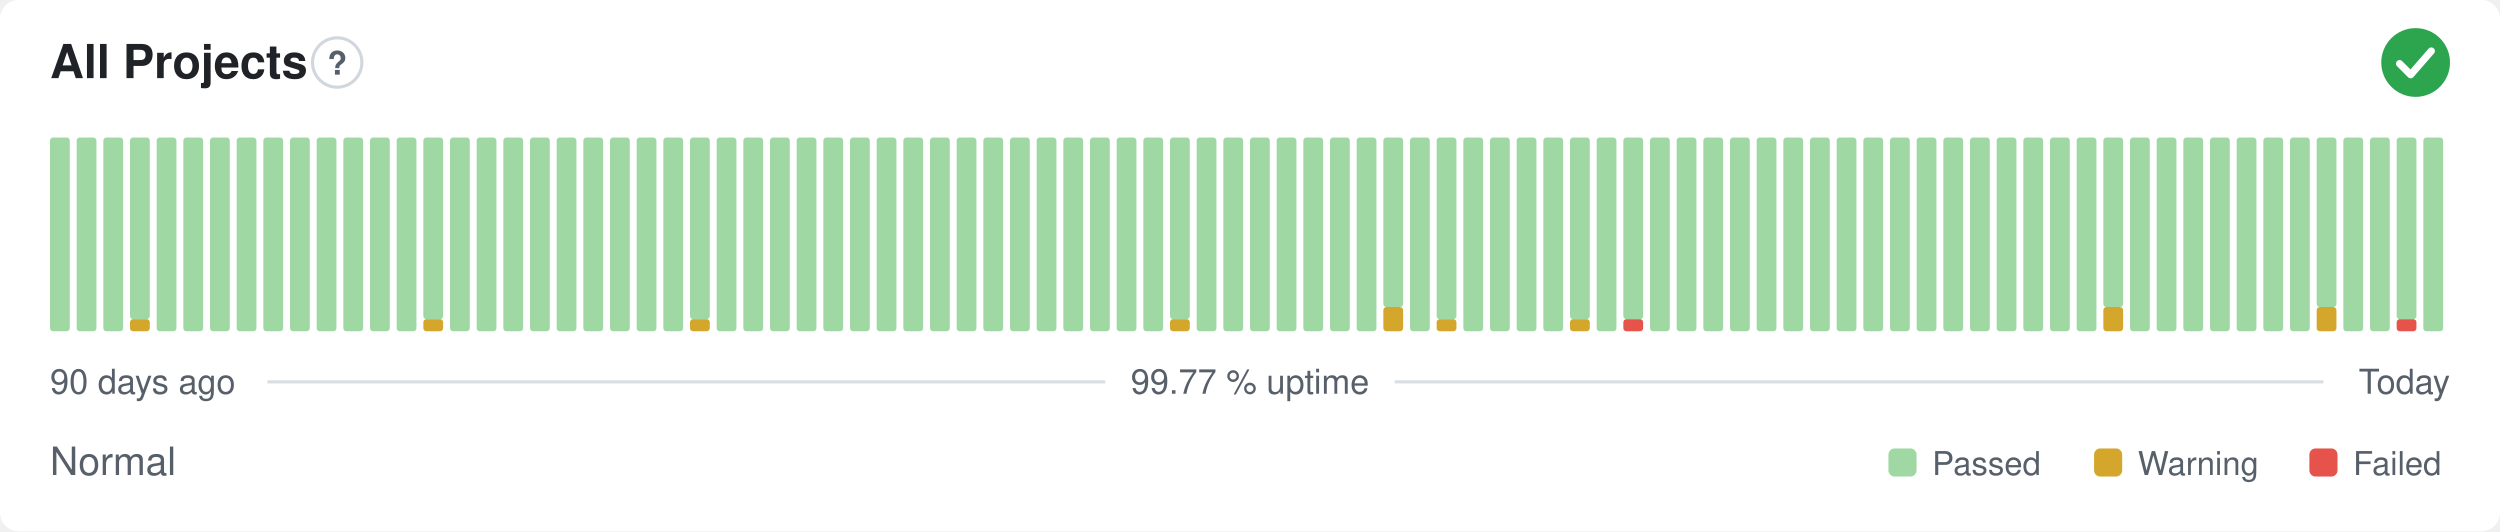
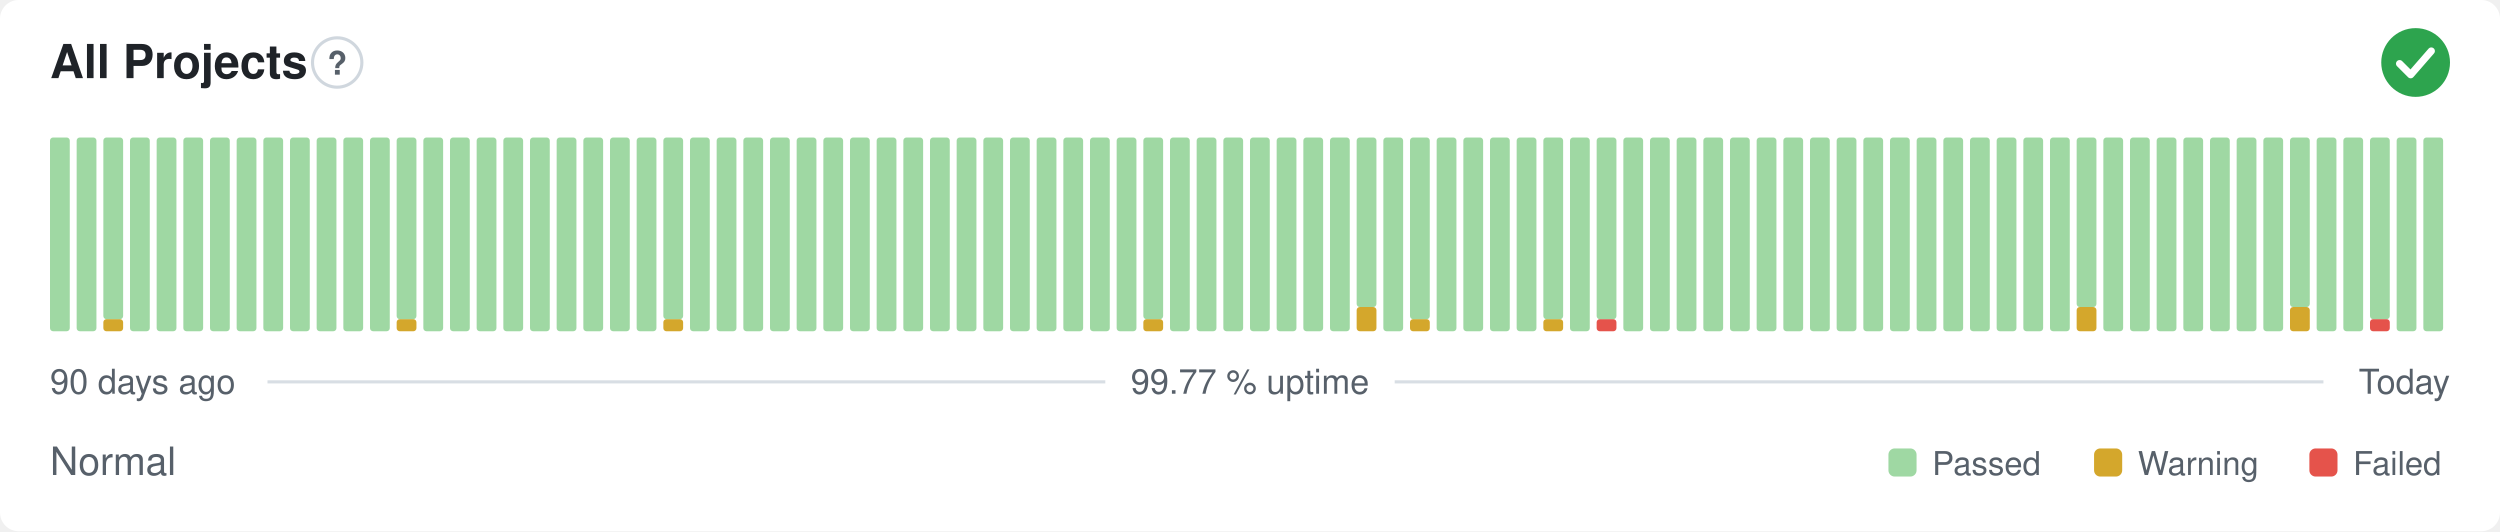
<svg xmlns="http://www.w3.org/2000/svg" width="800" height="170" viewBox="0 0 800 170" role="img" aria-label="All Projects: Normal, 99.77 % uptime over the last 90 days" font-family="-apple-system,BlinkMacSystemFont,'Segoe UI',Helvetica,Arial,sans-serif">
  <style>
    @media (prefers-color-scheme: dark) {
      .bg { fill: #0d1117 }
      .title { fill: #e6edf3 }
      .muted { fill: #8b949e }
      .hint { stroke: #30363d }
      .rule { stroke: #30363d }
      .nodata { fill: #21262d }
    }
  </style>
  <rect class="bg" width="800" height="170" rx="6" fill="#ffffff" />
  <text class="title" x="16" y="25" font-size="15" font-weight="600" fill="#1f2328">All Projects</text>
  <circle class="hint" cx="107.9" cy="20" r="7.9" fill="none" stroke="#d0d7de" stroke-width="1" />
  <text class="muted" x="107.9" y="23.9" text-anchor="middle" font-size="10.4" font-weight="700" fill="#57606a">?</text>
  <circle cx="773" cy="20" r="11" fill="#2da44e" />
  <path d="M767.87 20.37l3.54 3.54 6.60 -7.58" fill="none" stroke="#fff" stroke-width="2.31" stroke-linecap="round" stroke-linejoin="round" />
  <rect x="16.00" y="44.00" width="6.33" height="62.00" rx="1" fill="#9fd8a3" />
  <rect x="24.53" y="44.00" width="6.33" height="62.00" rx="1" fill="#9fd8a3" />
-   <rect x="33.07" y="44.00" width="6.33" height="62.00" rx="1" fill="#9fd8a3" />
-   <rect x="41.60" y="102.13" width="6.33" height="3.88" rx="1" fill="#d4a72c" />
-   <rect x="41.60" y="44.00" width="6.33" height="58.13" rx="1" fill="#9fd8a3" />
+   <rect x="33.07" y="102.13" width="6.33" height="3.88" rx="1" fill="#d4a72c" />
+   <rect x="33.07" y="44.00" width="6.33" height="58.13" rx="1" fill="#9fd8a3" />
+   <rect x="41.60" y="44.00" width="6.33" height="62.00" rx="1" fill="#9fd8a3" />
  <rect x="50.13" y="44.00" width="6.33" height="62.00" rx="1" fill="#9fd8a3" />
  <rect x="58.67" y="44.00" width="6.33" height="62.00" rx="1" fill="#9fd8a3" />
  <rect x="67.20" y="44.00" width="6.33" height="62.00" rx="1" fill="#9fd8a3" />
  <rect x="75.73" y="44.00" width="6.33" height="62.00" rx="1" fill="#9fd8a3" />
  <rect x="84.27" y="44.00" width="6.33" height="62.00" rx="1" fill="#9fd8a3" />
  <rect x="92.80" y="44.00" width="6.33" height="62.00" rx="1" fill="#9fd8a3" />
  <rect x="101.33" y="44.00" width="6.33" height="62.00" rx="1" fill="#9fd8a3" />
  <rect x="109.87" y="44.00" width="6.33" height="62.00" rx="1" fill="#9fd8a3" />
  <rect x="118.40" y="44.00" width="6.33" height="62.00" rx="1" fill="#9fd8a3" />
-   <rect x="126.93" y="44.00" width="6.33" height="62.00" rx="1" fill="#9fd8a3" />
-   <rect x="135.47" y="102.13" width="6.33" height="3.88" rx="1" fill="#d4a72c" />
-   <rect x="135.47" y="44.00" width="6.33" height="58.13" rx="1" fill="#9fd8a3" />
+   <rect x="126.93" y="102.13" width="6.33" height="3.88" rx="1" fill="#d4a72c" />
+   <rect x="126.93" y="44.00" width="6.33" height="58.13" rx="1" fill="#9fd8a3" />
+   <rect x="135.47" y="44.00" width="6.33" height="62.00" rx="1" fill="#9fd8a3" />
  <rect x="144.00" y="44.00" width="6.33" height="62.00" rx="1" fill="#9fd8a3" />
  <rect x="152.53" y="44.00" width="6.33" height="62.00" rx="1" fill="#9fd8a3" />
  <rect x="161.07" y="44.00" width="6.33" height="62.00" rx="1" fill="#9fd8a3" />
  <rect x="169.60" y="44.00" width="6.33" height="62.00" rx="1" fill="#9fd8a3" />
  <rect x="178.13" y="44.00" width="6.33" height="62.00" rx="1" fill="#9fd8a3" />
  <rect x="186.67" y="44.00" width="6.33" height="62.00" rx="1" fill="#9fd8a3" />
  <rect x="195.20" y="44.00" width="6.33" height="62.00" rx="1" fill="#9fd8a3" />
  <rect x="203.73" y="44.00" width="6.33" height="62.00" rx="1" fill="#9fd8a3" />
-   <rect x="212.27" y="44.00" width="6.33" height="62.00" rx="1" fill="#9fd8a3" />
-   <rect x="220.80" y="102.13" width="6.33" height="3.88" rx="1" fill="#d4a72c" />
-   <rect x="220.80" y="44.00" width="6.33" height="58.13" rx="1" fill="#9fd8a3" />
+   <rect x="212.27" y="102.13" width="6.33" height="3.88" rx="1" fill="#d4a72c" />
+   <rect x="212.27" y="44.00" width="6.33" height="58.13" rx="1" fill="#9fd8a3" />
+   <rect x="220.80" y="44.00" width="6.33" height="62.00" rx="1" fill="#9fd8a3" />
  <rect x="229.33" y="44.00" width="6.33" height="62.00" rx="1" fill="#9fd8a3" />
  <rect x="237.87" y="44.00" width="6.33" height="62.00" rx="1" fill="#9fd8a3" />
  <rect x="246.40" y="44.00" width="6.33" height="62.00" rx="1" fill="#9fd8a3" />
  <rect x="254.93" y="44.00" width="6.33" height="62.00" rx="1" fill="#9fd8a3" />
  <rect x="263.47" y="44.00" width="6.33" height="62.00" rx="1" fill="#9fd8a3" />
  <rect x="272.00" y="44.00" width="6.33" height="62.00" rx="1" fill="#9fd8a3" />
  <rect x="280.53" y="44.00" width="6.33" height="62.00" rx="1" fill="#9fd8a3" />
  <rect x="289.07" y="44.00" width="6.33" height="62.00" rx="1" fill="#9fd8a3" />
  <rect x="297.60" y="44.00" width="6.33" height="62.00" rx="1" fill="#9fd8a3" />
  <rect x="306.13" y="44.00" width="6.33" height="62.00" rx="1" fill="#9fd8a3" />
  <rect x="314.67" y="44.00" width="6.33" height="62.00" rx="1" fill="#9fd8a3" />
  <rect x="323.20" y="44.00" width="6.33" height="62.00" rx="1" fill="#9fd8a3" />
  <rect x="331.73" y="44.00" width="6.33" height="62.00" rx="1" fill="#9fd8a3" />
  <rect x="340.27" y="44.00" width="6.33" height="62.00" rx="1" fill="#9fd8a3" />
  <rect x="348.80" y="44.00" width="6.33" height="62.00" rx="1" fill="#9fd8a3" />
  <rect x="357.33" y="44.00" width="6.33" height="62.00" rx="1" fill="#9fd8a3" />
-   <rect x="365.87" y="44.00" width="6.33" height="62.00" rx="1" fill="#9fd8a3" />
-   <rect x="374.40" y="102.13" width="6.33" height="3.88" rx="1" fill="#d4a72c" />
-   <rect x="374.40" y="44.00" width="6.33" height="58.13" rx="1" fill="#9fd8a3" />
+   <rect x="365.87" y="102.13" width="6.33" height="3.88" rx="1" fill="#d4a72c" />
+   <rect x="365.87" y="44.00" width="6.33" height="58.13" rx="1" fill="#9fd8a3" />
+   <rect x="374.40" y="44.00" width="6.33" height="62.00" rx="1" fill="#9fd8a3" />
  <rect x="382.93" y="44.00" width="6.33" height="62.00" rx="1" fill="#9fd8a3" />
  <rect x="391.47" y="44.00" width="6.33" height="62.00" rx="1" fill="#9fd8a3" />
  <rect x="400.00" y="44.00" width="6.33" height="62.00" rx="1" fill="#9fd8a3" />
  <rect x="408.53" y="44.00" width="6.33" height="62.00" rx="1" fill="#9fd8a3" />
  <rect x="417.07" y="44.00" width="6.33" height="62.00" rx="1" fill="#9fd8a3" />
  <rect x="425.60" y="44.00" width="6.33" height="62.00" rx="1" fill="#9fd8a3" />
-   <rect x="434.13" y="44.00" width="6.33" height="62.00" rx="1" fill="#9fd8a3" />
-   <rect x="442.67" y="98.25" width="6.33" height="7.75" rx="1" fill="#d4a72c" />
-   <rect x="442.67" y="44.00" width="6.33" height="54.25" rx="1" fill="#9fd8a3" />
-   <rect x="451.20" y="44.00" width="6.33" height="62.00" rx="1" fill="#9fd8a3" />
-   <rect x="459.73" y="102.13" width="6.33" height="3.88" rx="1" fill="#d4a72c" />
-   <rect x="459.73" y="44.00" width="6.33" height="58.13" rx="1" fill="#9fd8a3" />
+   <rect x="434.13" y="98.25" width="6.33" height="7.75" rx="1" fill="#d4a72c" />
+   <rect x="434.13" y="44.00" width="6.33" height="54.25" rx="1" fill="#9fd8a3" />
+   <rect x="442.67" y="44.00" width="6.33" height="62.00" rx="1" fill="#9fd8a3" />
+   <rect x="451.20" y="102.13" width="6.33" height="3.88" rx="1" fill="#d4a72c" />
+   <rect x="451.20" y="44.00" width="6.33" height="58.13" rx="1" fill="#9fd8a3" />
+   <rect x="459.73" y="44.00" width="6.33" height="62.00" rx="1" fill="#9fd8a3" />
  <rect x="468.27" y="44.00" width="6.33" height="62.00" rx="1" fill="#9fd8a3" />
  <rect x="476.80" y="44.00" width="6.33" height="62.00" rx="1" fill="#9fd8a3" />
  <rect x="485.33" y="44.00" width="6.33" height="62.00" rx="1" fill="#9fd8a3" />
-   <rect x="493.87" y="44.00" width="6.33" height="62.00" rx="1" fill="#9fd8a3" />
-   <rect x="502.40" y="102.13" width="6.33" height="3.88" rx="1" fill="#d4a72c" />
-   <rect x="502.40" y="44.00" width="6.33" height="58.13" rx="1" fill="#9fd8a3" />
-   <rect x="510.93" y="44.00" width="6.33" height="62.00" rx="1" fill="#9fd8a3" />
-   <rect x="519.47" y="102.13" width="6.33" height="3.88" rx="1" fill="#e5534b" />
-   <rect x="519.47" y="44.00" width="6.33" height="58.13" rx="1" fill="#9fd8a3" />
+   <rect x="493.87" y="102.13" width="6.33" height="3.88" rx="1" fill="#d4a72c" />
+   <rect x="493.87" y="44.00" width="6.33" height="58.13" rx="1" fill="#9fd8a3" />
+   <rect x="502.40" y="44.00" width="6.33" height="62.00" rx="1" fill="#9fd8a3" />
+   <rect x="510.93" y="102.13" width="6.33" height="3.88" rx="1" fill="#e5534b" />
+   <rect x="510.93" y="44.00" width="6.33" height="58.13" rx="1" fill="#9fd8a3" />
+   <rect x="519.47" y="44.00" width="6.33" height="62.00" rx="1" fill="#9fd8a3" />
  <rect x="528.00" y="44.00" width="6.33" height="62.00" rx="1" fill="#9fd8a3" />
  <rect x="536.53" y="44.00" width="6.33" height="62.00" rx="1" fill="#9fd8a3" />
  <rect x="545.07" y="44.00" width="6.33" height="62.00" rx="1" fill="#9fd8a3" />
  <rect x="553.60" y="44.00" width="6.33" height="62.00" rx="1" fill="#9fd8a3" />
  <rect x="562.13" y="44.00" width="6.33" height="62.00" rx="1" fill="#9fd8a3" />
  <rect x="570.67" y="44.00" width="6.33" height="62.00" rx="1" fill="#9fd8a3" />
  <rect x="579.20" y="44.00" width="6.33" height="62.00" rx="1" fill="#9fd8a3" />
  <rect x="587.73" y="44.00" width="6.33" height="62.00" rx="1" fill="#9fd8a3" />
  <rect x="596.27" y="44.00" width="6.33" height="62.00" rx="1" fill="#9fd8a3" />
  <rect x="604.80" y="44.00" width="6.33" height="62.00" rx="1" fill="#9fd8a3" />
  <rect x="613.33" y="44.00" width="6.33" height="62.00" rx="1" fill="#9fd8a3" />
  <rect x="621.87" y="44.00" width="6.33" height="62.00" rx="1" fill="#9fd8a3" />
  <rect x="630.40" y="44.00" width="6.33" height="62.00" rx="1" fill="#9fd8a3" />
  <rect x="638.93" y="44.00" width="6.33" height="62.00" rx="1" fill="#9fd8a3" />
  <rect x="647.47" y="44.00" width="6.33" height="62.00" rx="1" fill="#9fd8a3" />
  <rect x="656.00" y="44.00" width="6.33" height="62.00" rx="1" fill="#9fd8a3" />
-   <rect x="664.53" y="44.00" width="6.33" height="62.00" rx="1" fill="#9fd8a3" />
-   <rect x="673.07" y="98.25" width="6.33" height="7.75" rx="1" fill="#d4a72c" />
-   <rect x="673.07" y="44.00" width="6.33" height="54.25" rx="1" fill="#9fd8a3" />
+   <rect x="664.53" y="98.25" width="6.33" height="7.75" rx="1" fill="#d4a72c" />
+   <rect x="664.53" y="44.00" width="6.33" height="54.25" rx="1" fill="#9fd8a3" />
+   <rect x="673.07" y="44.00" width="6.33" height="62.00" rx="1" fill="#9fd8a3" />
  <rect x="681.60" y="44.00" width="6.33" height="62.00" rx="1" fill="#9fd8a3" />
  <rect x="690.13" y="44.00" width="6.33" height="62.00" rx="1" fill="#9fd8a3" />
  <rect x="698.67" y="44.00" width="6.33" height="62.00" rx="1" fill="#9fd8a3" />
  <rect x="707.20" y="44.00" width="6.33" height="62.00" rx="1" fill="#9fd8a3" />
  <rect x="715.73" y="44.00" width="6.33" height="62.00" rx="1" fill="#9fd8a3" />
  <rect x="724.27" y="44.00" width="6.33" height="62.00" rx="1" fill="#9fd8a3" />
-   <rect x="732.80" y="44.00" width="6.33" height="62.00" rx="1" fill="#9fd8a3" />
-   <rect x="741.33" y="98.25" width="6.33" height="7.75" rx="1" fill="#d4a72c" />
-   <rect x="741.33" y="44.00" width="6.33" height="54.25" rx="1" fill="#9fd8a3" />
+   <rect x="732.80" y="98.25" width="6.33" height="7.75" rx="1" fill="#d4a72c" />
+   <rect x="732.80" y="44.00" width="6.33" height="54.25" rx="1" fill="#9fd8a3" />
+   <rect x="741.33" y="44.00" width="6.33" height="62.00" rx="1" fill="#9fd8a3" />
  <rect x="749.87" y="44.00" width="6.33" height="62.00" rx="1" fill="#9fd8a3" />
-   <rect x="758.40" y="44.00" width="6.33" height="62.00" rx="1" fill="#9fd8a3" />
-   <rect x="766.93" y="102.13" width="6.33" height="3.88" rx="1" fill="#e5534b" />
-   <rect x="766.93" y="44.00" width="6.33" height="58.13" rx="1" fill="#9fd8a3" />
+   <rect x="758.40" y="102.13" width="6.33" height="3.88" rx="1" fill="#e5534b" />
+   <rect x="758.40" y="44.00" width="6.33" height="58.13" rx="1" fill="#9fd8a3" />
+   <rect x="766.93" y="44.00" width="6.33" height="62.00" rx="1" fill="#9fd8a3" />
  <rect x="775.47" y="44.00" width="6.33" height="62.00" rx="1" fill="#9fd8a3" />
  <text class="muted" x="16" y="126" font-size="11" fill="#57606a">90 days ago</text>
  <text class="muted" x="400" y="126" text-anchor="middle" font-size="11" fill="#57606a">99.77 % uptime</text>
  <text class="muted" x="784" y="126" text-anchor="end" font-size="11" fill="#57606a">Today</text>
  <line class="rule" x1="85.6" y1="122.2" x2="353.7" y2="122.2" stroke="#d8dee4" stroke-width="1" />
  <line class="rule" x1="446.3" y1="122.2" x2="743.5" y2="122.2" stroke="#d8dee4" stroke-width="1" />
  <text class="muted" x="16" y="152" font-size="12.5" fill="#57606a">Normal</text>
  <rect x="604.3" y="143.5" width="9.0" height="9.0" rx="2" fill="#9fd8a3" />
  <text class="muted" x="618.3" y="152" font-size="10.5" fill="#57606a">Passed</text>
  <rect x="670.1" y="143.5" width="9.0" height="9.0" rx="2" fill="#d4a72c" />
  <text class="muted" x="684.1" y="152" font-size="10.5" fill="#57606a">Warning</text>
  <rect x="739.0" y="143.5" width="9.0" height="9.0" rx="2" fill="#e5534b" />
  <text class="muted" x="753.0" y="152" font-size="10.5" fill="#57606a">Failed</text>
</svg>
